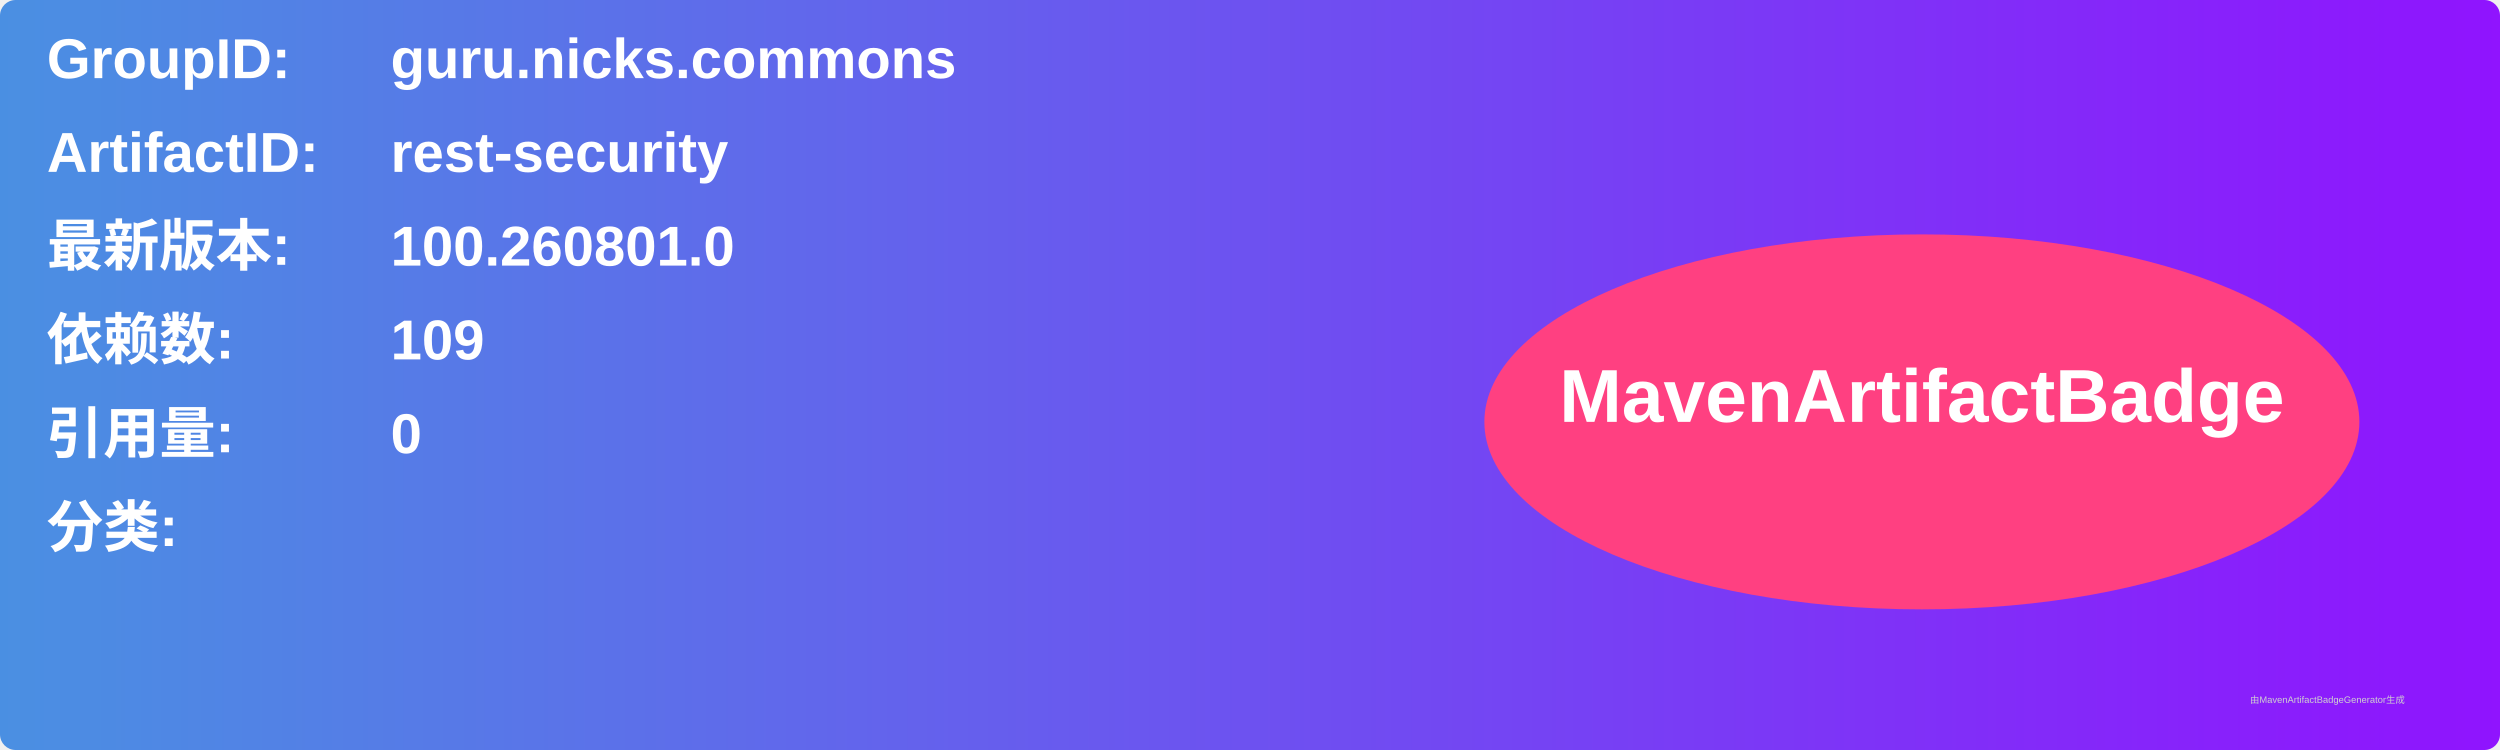
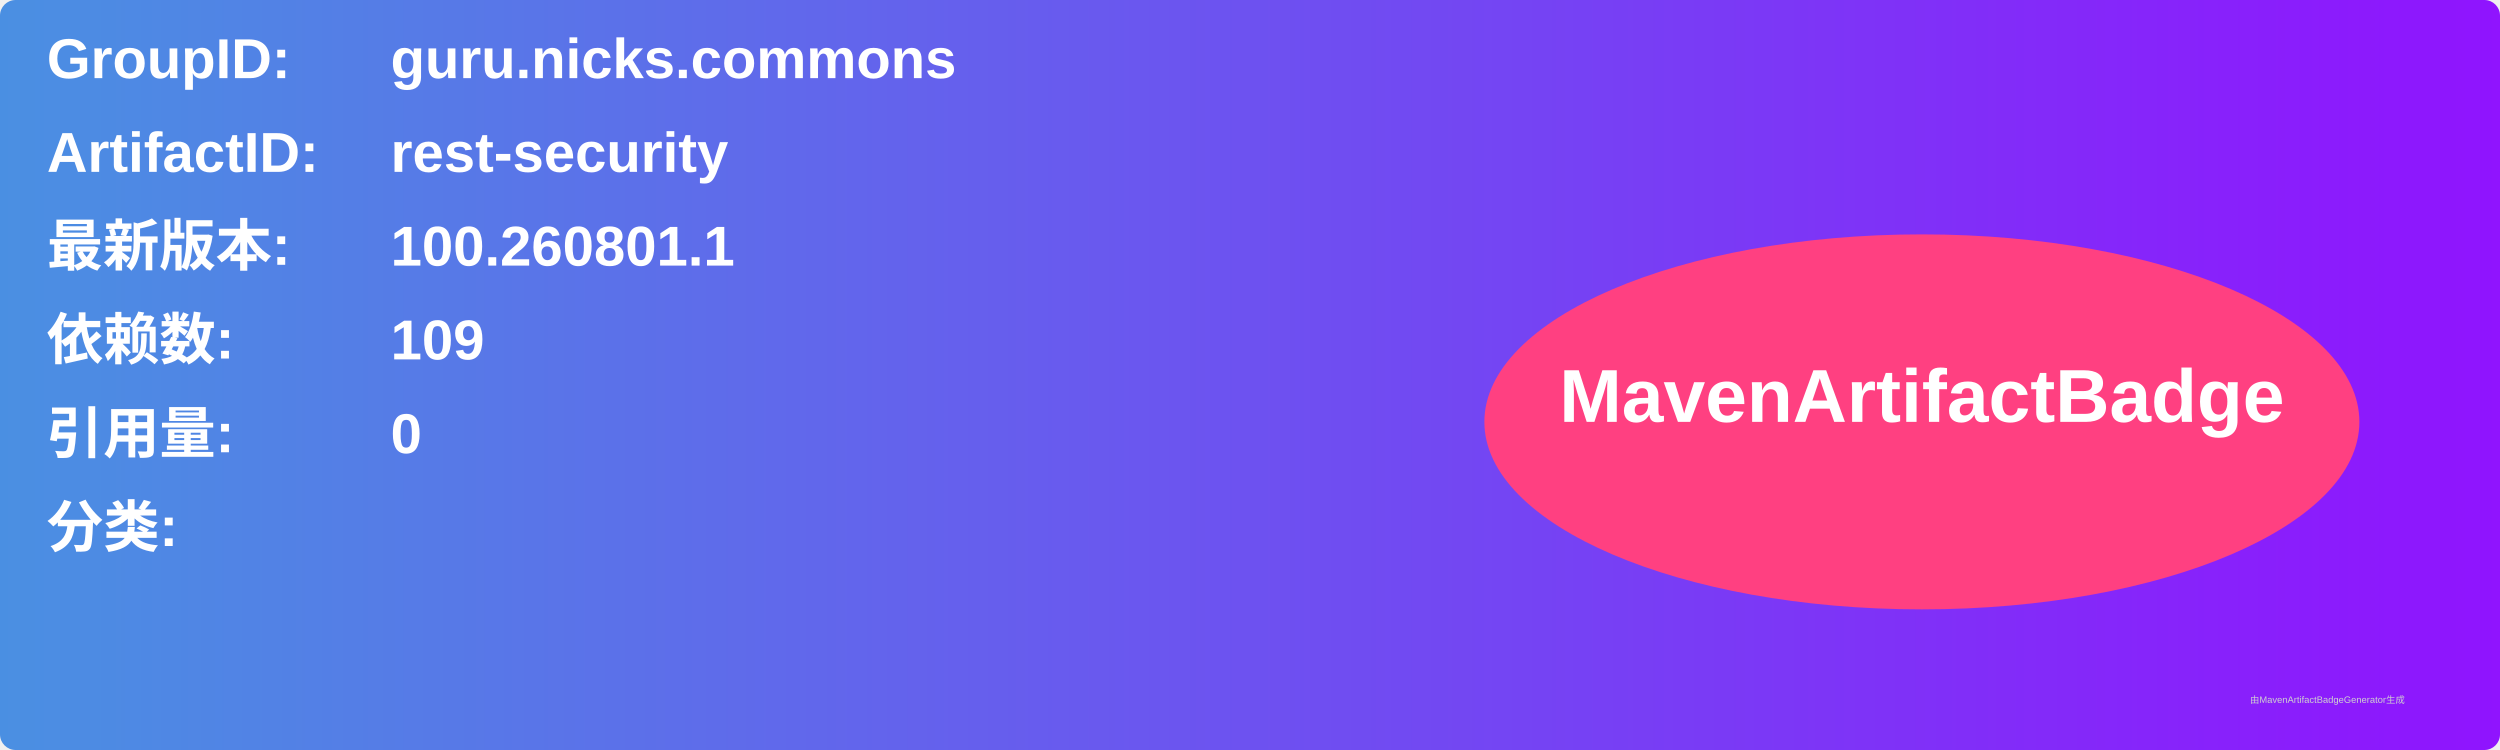
<svg xmlns="http://www.w3.org/2000/svg" width="800" height="240" viewBox="0 0 800 240">
  <linearGradient id="grad" x1="0%" y1="0%" x2="100%" y2="0%">
    <stop offset="0%" stop-color="#4a90e2" />
    <stop offset="100%" stop-color="#9013fe" />
  </linearGradient>
  <rect width="100%" height="100%" rx="5" ry="5" fill="url(#grad)" />
  <g transform="translate(15, 15)">
    <text x="0" y="10" font-family="Arial" font-size="18" fill="white" font-weight="bold" width="260">GroupID:</text>
    <text x="110" y="10" font-family="Arial" font-size="18" fill="white" font-weight="bold" width="460">guru.nicks.commons</text>
    <text x="0" y="40" font-family="Arial" font-size="18" fill="white" font-weight="bold" width="260">ArtifactID:</text>
    <text x="110" y="40" font-family="Arial" font-size="18" fill="white" font-weight="bold" width="460">rest-security</text>
    <text x="0" y="70" font-family="Arial" font-size="18" fill="white" font-weight="bold">最新版本:</text>
    <text x="110" y="70" font-family="Arial" font-size="18" fill="white" font-weight="bold">
-       <tspan font-weight="bold">100.260801.0</tspan>
+       <tspan font-weight="bold">100.260801.1</tspan>
    </text>
    <text x="0" y="100" font-family="Arial" font-size="18" fill="white" font-weight="bold">依赖数: </text>
    <text x="110" y="100" font-family="Arial" font-size="18" fill="white">
      <tspan font-weight="bold">109</tspan>
    </text>
    <text x="0" y="130" font-family="Arial" font-size="18" fill="white" font-weight="bold">引用量: </text>
    <text x="110" y="130" font-family="Arial" font-size="18" fill="white">
      <tspan font-weight="bold">0</tspan>
    </text>
    <text x="0" y="160" font-family="Arial" font-size="18" fill="white" font-weight="bold">分类:</text>
    <text x="10" y="190" font-family="Arial" font-size="10" fill="white">
      <tspan font-weight="bold" />
    </text>
    <ellipse cx="600" cy="120" rx="140" ry="60" fill="#ff4081" />
    <text x="600" y="120" text-anchor="middle" font-family="Arial" font-size="24" fill="white" font-weight="bold">MavenArtifactBadge</text>
  </g>
  <text x="720" y="225" font-family="Arial" font-size="3" fill="#d0d0d0">由MavenArtifactBadgeGenerator生成</text>
</svg>
